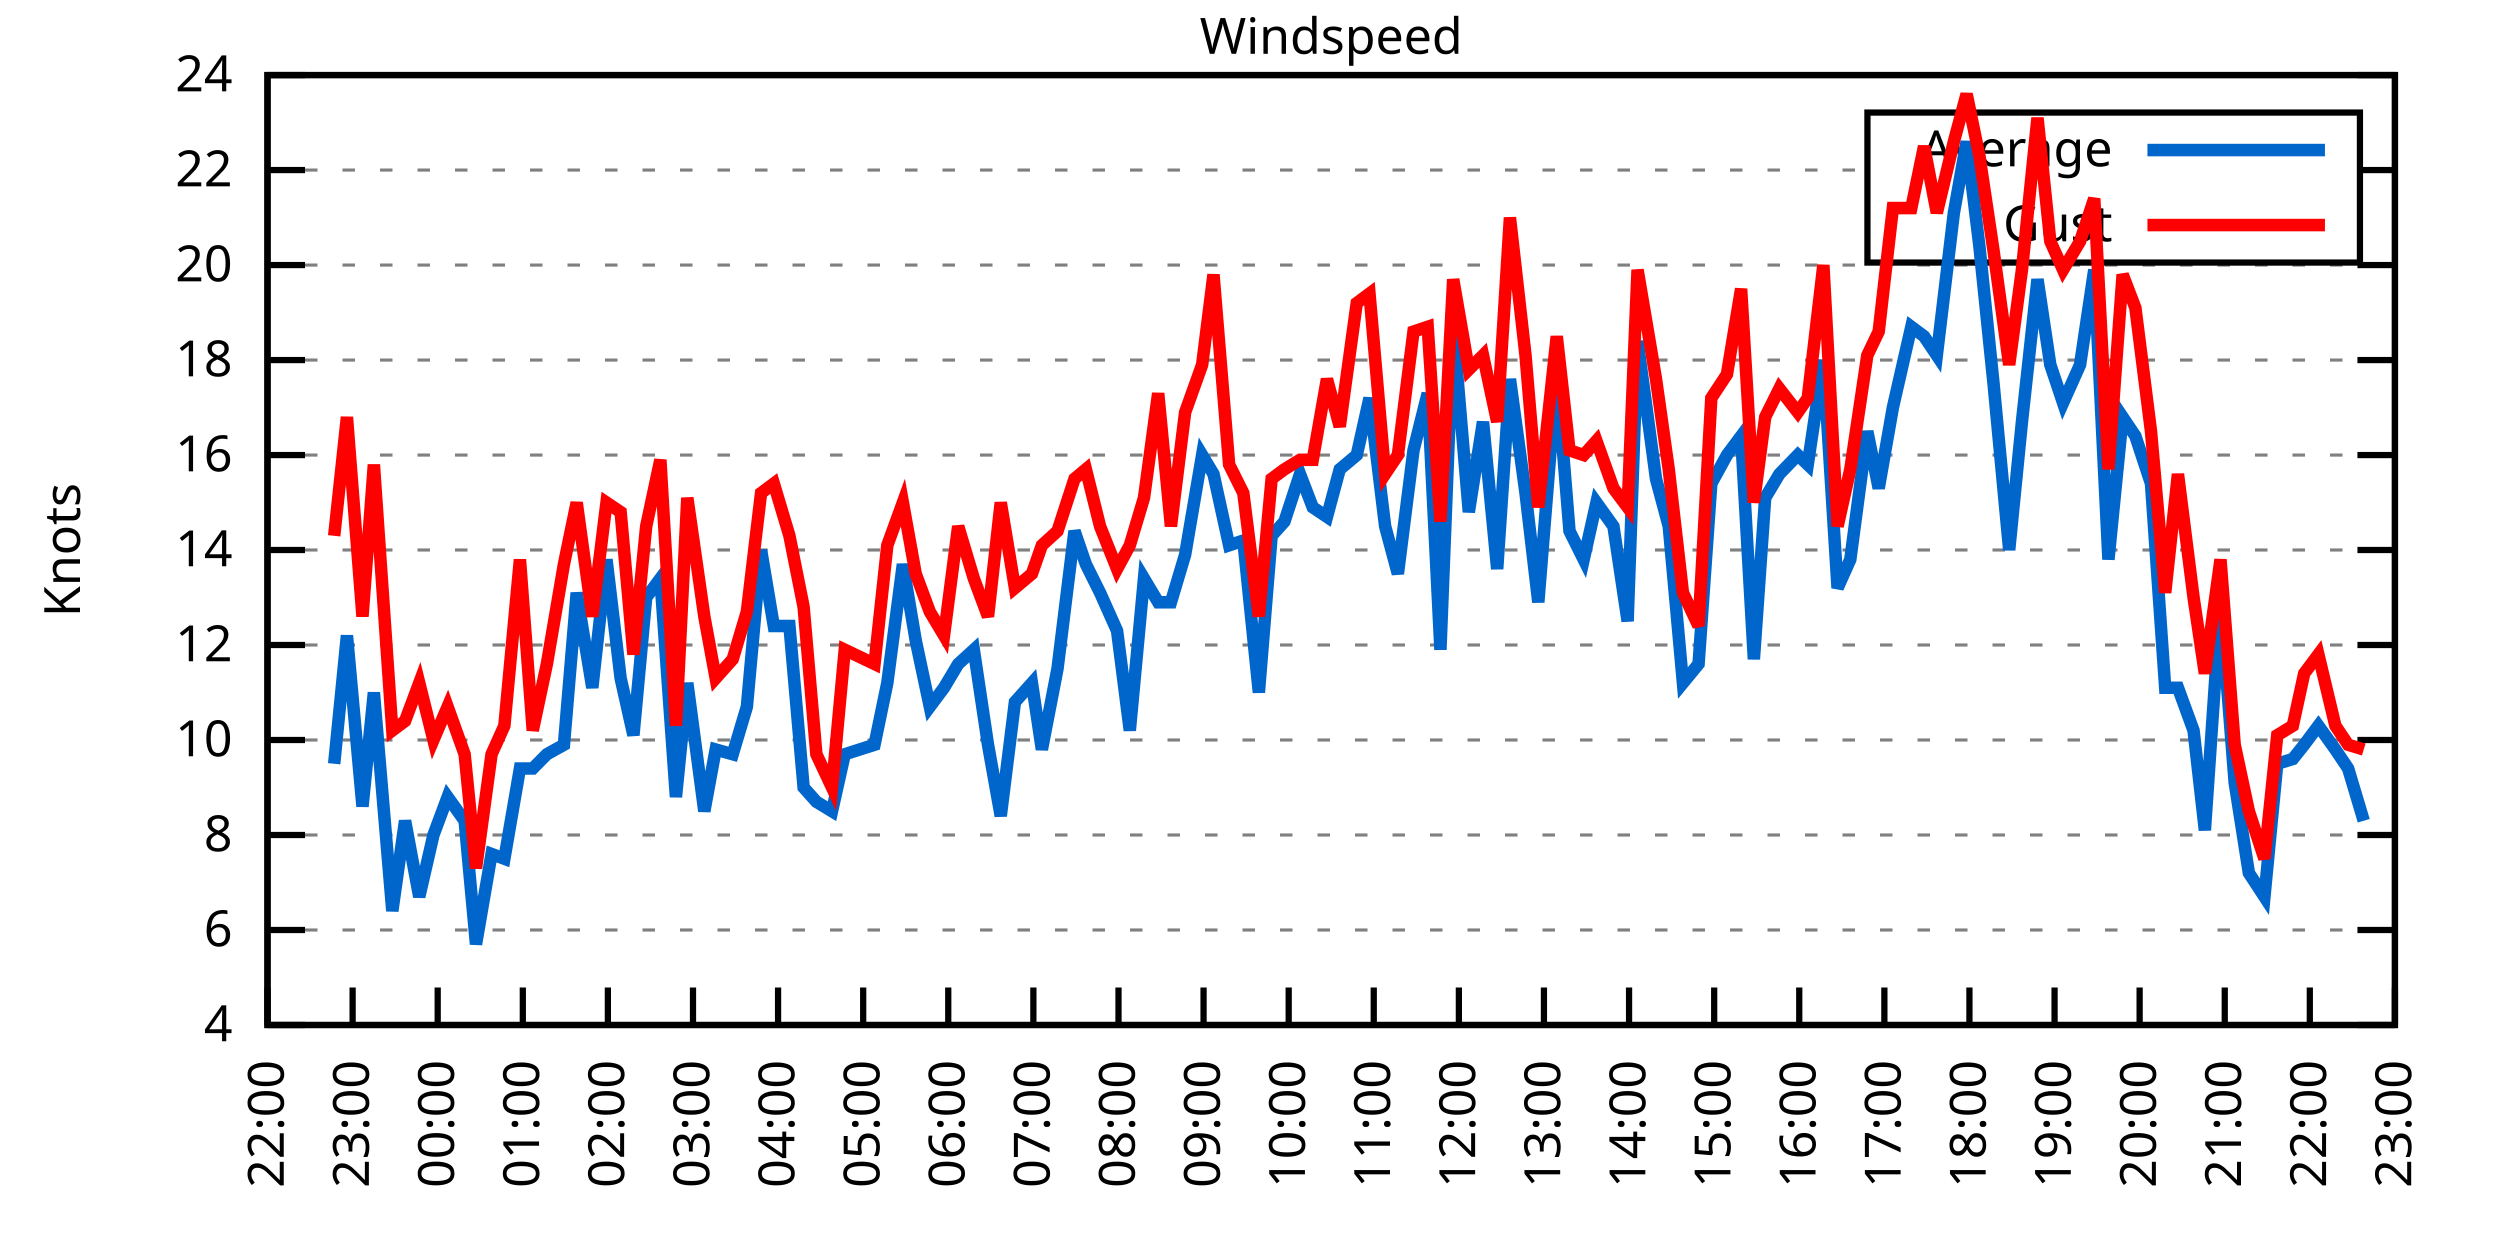
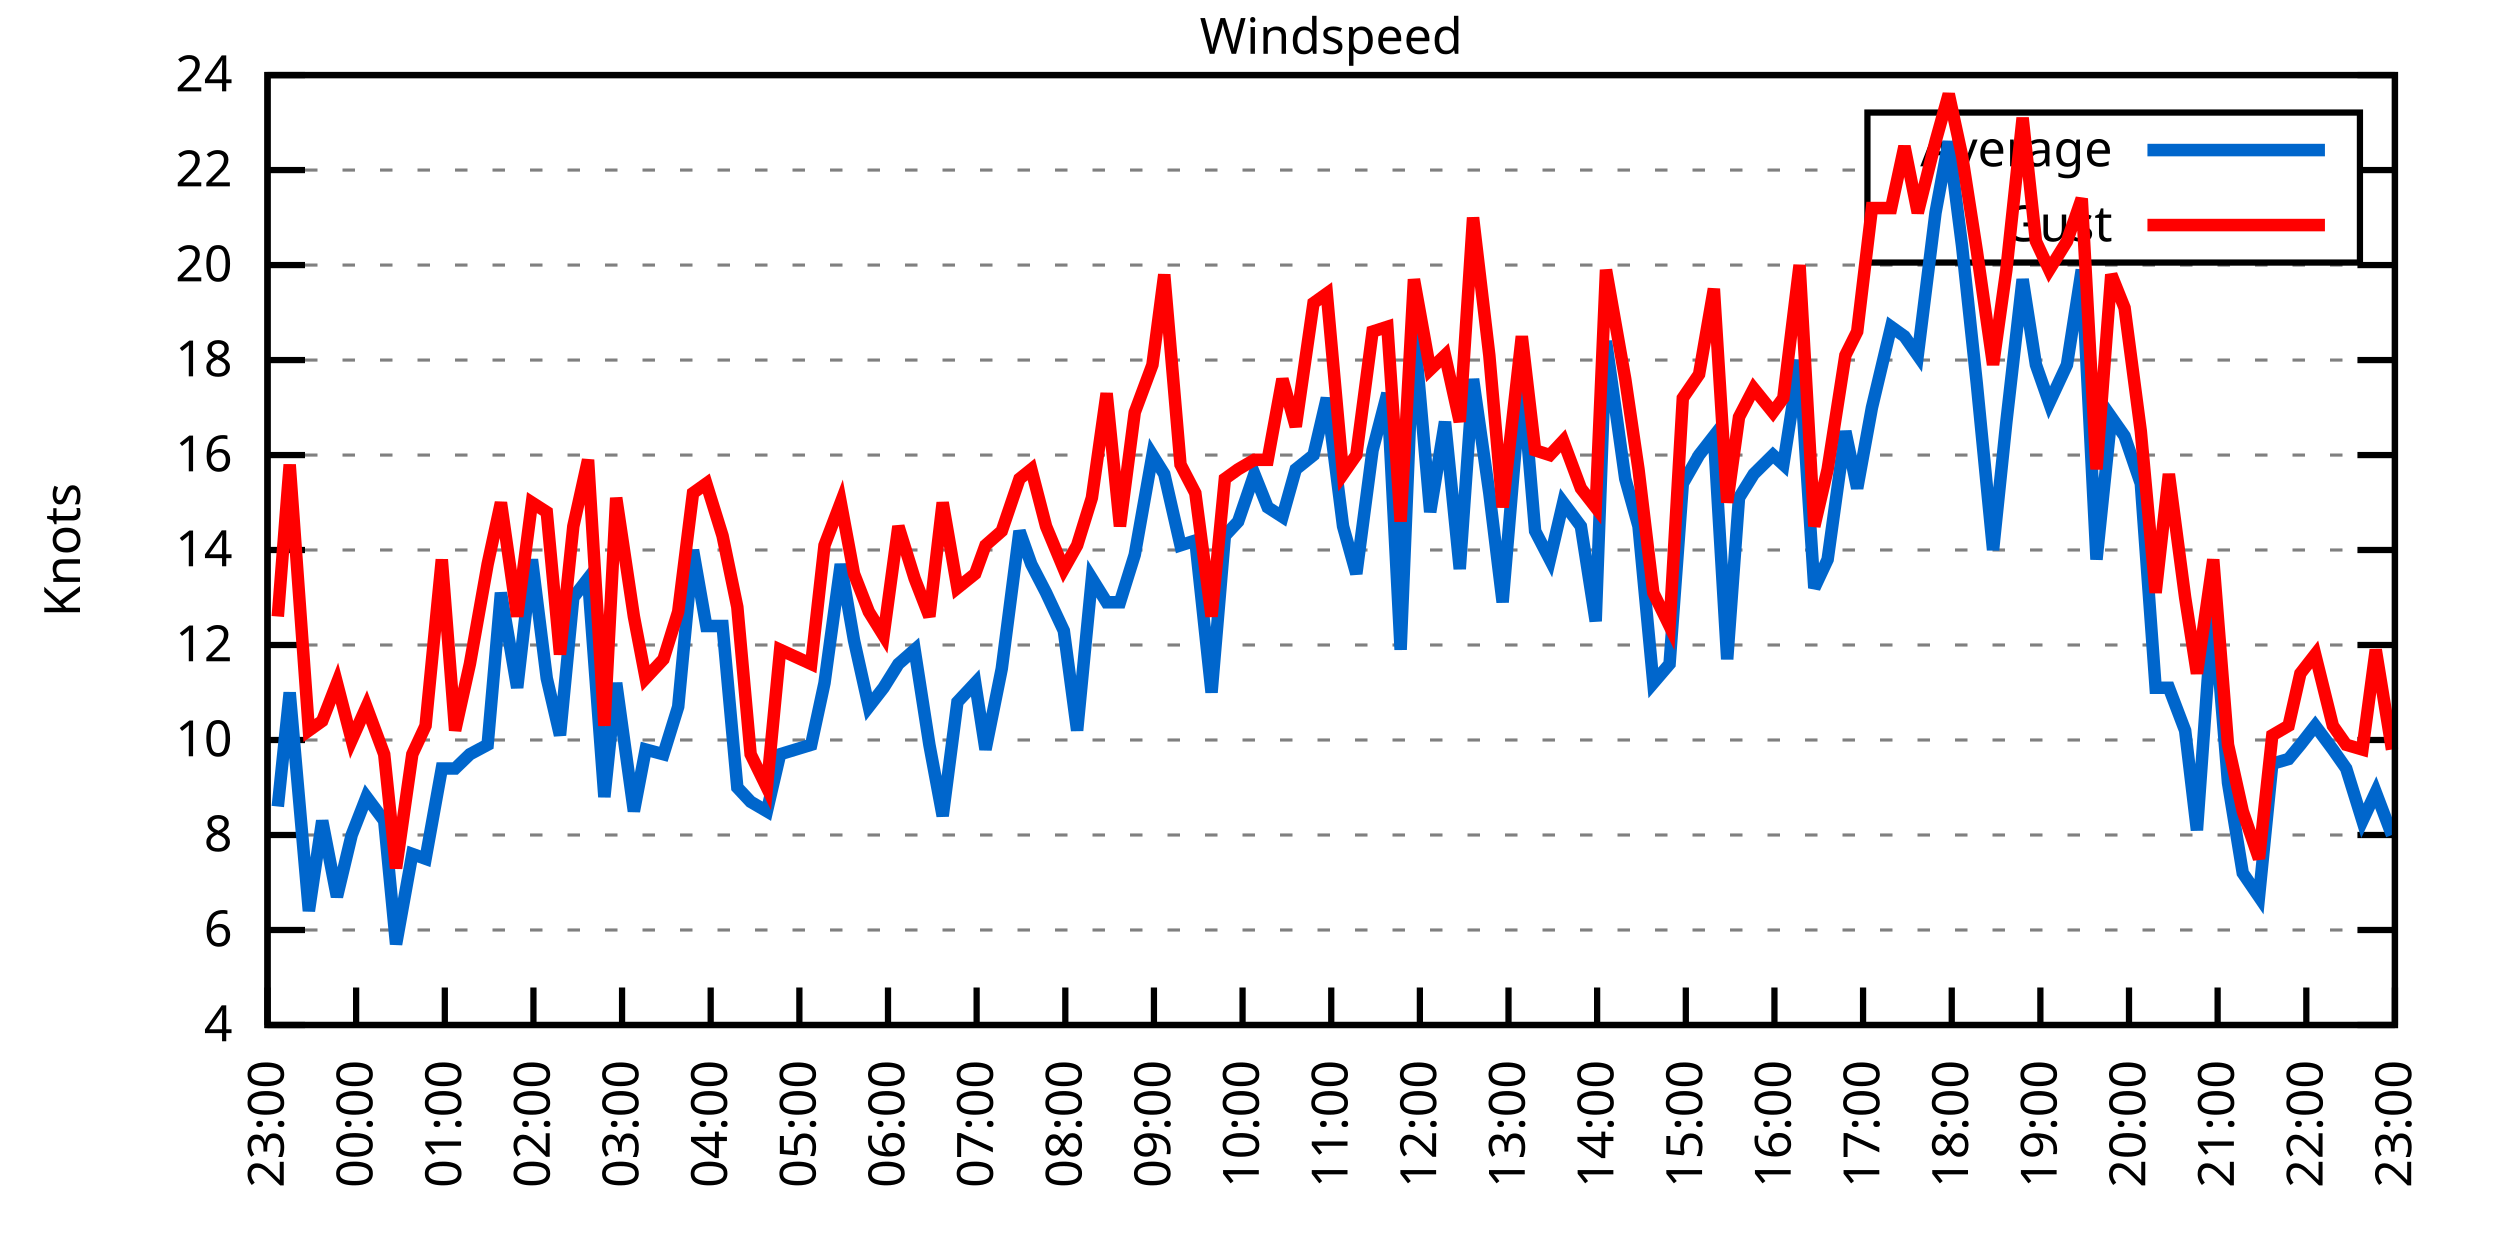
<svg xmlns="http://www.w3.org/2000/svg" xmlns:xlink="http://www.w3.org/1999/xlink" width="400" height="200" viewBox="0 0 400 200">
  <g id="gnuplot_canvas">
    <rect x="0" y="0" width="400" height="200" fill="none" />
    <defs>
      <circle id="gpDot" r="0.5" stroke-width="0.5" stroke="currentColor" />
      <path id="gpPt0" stroke-width="0.333" stroke="currentColor" d="M-1,0 h2 M0,-1 v2" />
      <path id="gpPt1" stroke-width="0.333" stroke="currentColor" d="M-1,-1 L1,1 M1,-1 L-1,1" />
      <path id="gpPt2" stroke-width="0.333" stroke="currentColor" d="M-1,0 L1,0 M0,-1 L0,1 M-1,-1 L1,1 M-1,1 L1,-1" />
      <rect id="gpPt3" stroke-width="0.333" stroke="currentColor" x="-1" y="-1" width="2" height="2" />
      <rect id="gpPt4" stroke-width="0.333" stroke="currentColor" fill="currentColor" x="-1" y="-1" width="2" height="2" />
      <circle id="gpPt5" stroke-width="0.333" stroke="currentColor" cx="0" cy="0" r="1" />
      <use xlink:href="#gpPt5" id="gpPt6" fill="currentColor" stroke="none" />
      <path id="gpPt7" stroke-width="0.333" stroke="currentColor" d="M0,-1.33 L-1.33,0.67 L1.33,0.67 z" />
      <use xlink:href="#gpPt7" id="gpPt8" fill="currentColor" stroke="none" />
      <use xlink:href="#gpPt7" id="gpPt9" stroke="currentColor" transform="rotate(180)" />
      <use xlink:href="#gpPt9" id="gpPt10" fill="currentColor" stroke="none" />
      <use xlink:href="#gpPt3" id="gpPt11" stroke="currentColor" transform="rotate(45)" />
      <use xlink:href="#gpPt11" id="gpPt12" fill="currentColor" stroke="none" />
      <path id="gpPt13" stroke-width="0.333" stroke="currentColor" d="M0,1.330 L1.265,0.411 L0.782,-1.067 L-0.782,-1.076 L-1.265,0.411 z" />
      <use xlink:href="#gpPt13" id="gpPt14" fill="currentColor" stroke="none" />
      <filter id="textbox" filterUnits="objectBoundingBox" x="0" y="0" height="1" width="1">
        <feFlood flood-color="white" flood-opacity="1" result="bgnd" />
        <feComposite in="SourceGraphic" in2="bgnd" operator="atop" />
      </filter>
      <filter id="greybox" filterUnits="objectBoundingBox" x="0" y="0" height="1" width="1">
        <feFlood flood-color="lightgrey" flood-opacity="1" result="grey" />
        <feComposite in="SourceGraphic" in2="grey" operator="atop" />
      </filter>
    </defs>
    <g fill="none" color="white" stroke="currentColor" stroke-width="1.00" stroke-linecap="butt" stroke-linejoin="miter">
</g>
    <g fill="none" color="black" stroke="currentColor" stroke-width="1.00" stroke-linecap="butt" stroke-linejoin="miter">
      <g stroke="none" shape-rendering="crispEdges">
        <polygon fill="rgb(255, 255, 255)" points="42.80,164.00 383.18,164.00 383.18,12.02 42.80,12.02 " />
      </g>
    </g>
    <g fill="none" color="black" stroke="currentColor" stroke-width="1.00" stroke-linecap="butt" stroke-linejoin="miter">
</g>
    <g fill="none" color="black" stroke="black" stroke-width="0.50" stroke-linecap="butt" stroke-linejoin="miter">
</g>
    <g fill="none" color="gray" stroke="currentColor" stroke-width="0.50" stroke-linecap="butt" stroke-linejoin="miter">
      <path stroke="gray" stroke-dasharray="2,4" class="gridline" d="M42.80,164.00 L383.19,164.00  " />
    </g>
    <g fill="none" color="gray" stroke="gray" stroke-width="1.00" stroke-linecap="butt" stroke-linejoin="miter">
</g>
    <g fill="none" color="black" stroke="currentColor" stroke-width="1.00" stroke-linecap="butt" stroke-linejoin="miter">
      <path stroke="black" d="M42.80,164.00 L48.80,164.00 M383.19,164.00 L377.19,164.00  " />
      <g transform="translate(37.20,166.60)" stroke="none" fill="black" font-family="Sans" font-size="8.00" text-anchor="end">
        <text>
          <tspan font-family="Sans"> 4</tspan>
        </text>
      </g>
    </g>
    <g fill="none" color="black" stroke="currentColor" stroke-width="1.00" stroke-linecap="butt" stroke-linejoin="miter">
</g>
    <g fill="none" color="black" stroke="black" stroke-width="0.50" stroke-linecap="butt" stroke-linejoin="miter">
</g>
    <g fill="none" color="gray" stroke="currentColor" stroke-width="0.50" stroke-linecap="butt" stroke-linejoin="miter">
      <path stroke="gray" stroke-dasharray="2,4" class="gridline" d="M42.80,148.80 L383.19,148.80  " />
    </g>
    <g fill="none" color="gray" stroke="gray" stroke-width="1.00" stroke-linecap="butt" stroke-linejoin="miter">
</g>
    <g fill="none" color="black" stroke="currentColor" stroke-width="1.00" stroke-linecap="butt" stroke-linejoin="miter">
      <path stroke="black" d="M42.80,148.80 L48.80,148.80 M383.19,148.80 L377.19,148.80  " />
      <g transform="translate(37.20,151.40)" stroke="none" fill="black" font-family="Sans" font-size="8.00" text-anchor="end">
        <text>
          <tspan font-family="Sans"> 6</tspan>
        </text>
      </g>
    </g>
    <g fill="none" color="black" stroke="currentColor" stroke-width="1.00" stroke-linecap="butt" stroke-linejoin="miter">
</g>
    <g fill="none" color="black" stroke="black" stroke-width="0.50" stroke-linecap="butt" stroke-linejoin="miter">
</g>
    <g fill="none" color="gray" stroke="currentColor" stroke-width="0.50" stroke-linecap="butt" stroke-linejoin="miter">
      <path stroke="gray" stroke-dasharray="2,4" class="gridline" d="M42.80,133.60 L383.19,133.60  " />
    </g>
    <g fill="none" color="gray" stroke="gray" stroke-width="1.00" stroke-linecap="butt" stroke-linejoin="miter">
</g>
    <g fill="none" color="black" stroke="currentColor" stroke-width="1.00" stroke-linecap="butt" stroke-linejoin="miter">
      <path stroke="black" d="M42.80,133.60 L48.80,133.60 M383.19,133.60 L377.19,133.60  " />
      <g transform="translate(37.20,136.20)" stroke="none" fill="black" font-family="Sans" font-size="8.00" text-anchor="end">
        <text>
          <tspan font-family="Sans"> 8</tspan>
        </text>
      </g>
    </g>
    <g fill="none" color="black" stroke="currentColor" stroke-width="1.00" stroke-linecap="butt" stroke-linejoin="miter">
</g>
    <g fill="none" color="black" stroke="black" stroke-width="0.50" stroke-linecap="butt" stroke-linejoin="miter">
</g>
    <g fill="none" color="gray" stroke="currentColor" stroke-width="0.50" stroke-linecap="butt" stroke-linejoin="miter">
      <path stroke="gray" stroke-dasharray="2,4" class="gridline" d="M42.80,118.40 L383.19,118.40  " />
    </g>
    <g fill="none" color="gray" stroke="gray" stroke-width="1.00" stroke-linecap="butt" stroke-linejoin="miter">
</g>
    <g fill="none" color="black" stroke="currentColor" stroke-width="1.00" stroke-linecap="butt" stroke-linejoin="miter">
      <path stroke="black" d="M42.80,118.40 L48.80,118.40 M383.19,118.40 L377.19,118.40  " />
      <g transform="translate(37.20,121.00)" stroke="none" fill="black" font-family="Sans" font-size="8.00" text-anchor="end">
        <text>
          <tspan font-family="Sans"> 10</tspan>
        </text>
      </g>
    </g>
    <g fill="none" color="black" stroke="currentColor" stroke-width="1.00" stroke-linecap="butt" stroke-linejoin="miter">
</g>
    <g fill="none" color="black" stroke="black" stroke-width="0.50" stroke-linecap="butt" stroke-linejoin="miter">
</g>
    <g fill="none" color="gray" stroke="currentColor" stroke-width="0.50" stroke-linecap="butt" stroke-linejoin="miter">
      <path stroke="gray" stroke-dasharray="2,4" class="gridline" d="M42.80,103.20 L383.19,103.20  " />
    </g>
    <g fill="none" color="gray" stroke="gray" stroke-width="1.00" stroke-linecap="butt" stroke-linejoin="miter">
</g>
    <g fill="none" color="black" stroke="currentColor" stroke-width="1.00" stroke-linecap="butt" stroke-linejoin="miter">
      <path stroke="black" d="M42.80,103.20 L48.80,103.20 M383.19,103.20 L377.19,103.20  " />
      <g transform="translate(37.20,105.80)" stroke="none" fill="black" font-family="Sans" font-size="8.00" text-anchor="end">
        <text>
          <tspan font-family="Sans"> 12</tspan>
        </text>
      </g>
    </g>
    <g fill="none" color="black" stroke="currentColor" stroke-width="1.00" stroke-linecap="butt" stroke-linejoin="miter">
</g>
    <g fill="none" color="black" stroke="black" stroke-width="0.50" stroke-linecap="butt" stroke-linejoin="miter">
</g>
    <g fill="none" color="gray" stroke="currentColor" stroke-width="0.50" stroke-linecap="butt" stroke-linejoin="miter">
      <path stroke="gray" stroke-dasharray="2,4" class="gridline" d="M42.80,88.00 L383.19,88.00  " />
    </g>
    <g fill="none" color="gray" stroke="gray" stroke-width="1.00" stroke-linecap="butt" stroke-linejoin="miter">
</g>
    <g fill="none" color="black" stroke="currentColor" stroke-width="1.00" stroke-linecap="butt" stroke-linejoin="miter">
      <path stroke="black" d="M42.80,88.00 L48.80,88.00 M383.19,88.00 L377.19,88.00  " />
      <g transform="translate(37.20,90.60)" stroke="none" fill="black" font-family="Sans" font-size="8.00" text-anchor="end">
        <text>
          <tspan font-family="Sans"> 14</tspan>
        </text>
      </g>
    </g>
    <g fill="none" color="black" stroke="currentColor" stroke-width="1.00" stroke-linecap="butt" stroke-linejoin="miter">
</g>
    <g fill="none" color="black" stroke="black" stroke-width="0.50" stroke-linecap="butt" stroke-linejoin="miter">
</g>
    <g fill="none" color="gray" stroke="currentColor" stroke-width="0.50" stroke-linecap="butt" stroke-linejoin="miter">
      <path stroke="gray" stroke-dasharray="2,4" class="gridline" d="M42.80,72.81 L383.19,72.81  " />
    </g>
    <g fill="none" color="gray" stroke="gray" stroke-width="1.00" stroke-linecap="butt" stroke-linejoin="miter">
</g>
    <g fill="none" color="black" stroke="currentColor" stroke-width="1.00" stroke-linecap="butt" stroke-linejoin="miter">
      <path stroke="black" d="M42.80,72.81 L48.80,72.81 M383.19,72.81 L377.19,72.81  " />
      <g transform="translate(37.20,75.41)" stroke="none" fill="black" font-family="Sans" font-size="8.00" text-anchor="end">
        <text>
          <tspan font-family="Sans"> 16</tspan>
        </text>
      </g>
    </g>
    <g fill="none" color="black" stroke="currentColor" stroke-width="1.00" stroke-linecap="butt" stroke-linejoin="miter">
</g>
    <g fill="none" color="black" stroke="black" stroke-width="0.50" stroke-linecap="butt" stroke-linejoin="miter">
</g>
    <g fill="none" color="gray" stroke="currentColor" stroke-width="0.50" stroke-linecap="butt" stroke-linejoin="miter">
      <path stroke="gray" stroke-dasharray="2,4" class="gridline" d="M42.80,57.61 L383.19,57.61  " />
    </g>
    <g fill="none" color="gray" stroke="gray" stroke-width="1.00" stroke-linecap="butt" stroke-linejoin="miter">
</g>
    <g fill="none" color="black" stroke="currentColor" stroke-width="1.00" stroke-linecap="butt" stroke-linejoin="miter">
      <path stroke="black" d="M42.80,57.61 L48.80,57.61 M383.19,57.61 L377.19,57.61  " />
      <g transform="translate(37.20,60.21)" stroke="none" fill="black" font-family="Sans" font-size="8.00" text-anchor="end">
        <text>
          <tspan font-family="Sans"> 18</tspan>
        </text>
      </g>
    </g>
    <g fill="none" color="black" stroke="currentColor" stroke-width="1.00" stroke-linecap="butt" stroke-linejoin="miter">
</g>
    <g fill="none" color="black" stroke="black" stroke-width="0.50" stroke-linecap="butt" stroke-linejoin="miter">
</g>
    <g fill="none" color="gray" stroke="currentColor" stroke-width="0.50" stroke-linecap="butt" stroke-linejoin="miter">
      <path stroke="gray" stroke-dasharray="2,4" class="gridline" d="M42.80,42.41 L383.19,42.41  " />
    </g>
    <g fill="none" color="gray" stroke="gray" stroke-width="1.00" stroke-linecap="butt" stroke-linejoin="miter">
</g>
    <g fill="none" color="black" stroke="currentColor" stroke-width="1.00" stroke-linecap="butt" stroke-linejoin="miter">
      <path stroke="black" d="M42.80,42.41 L48.80,42.41 M383.19,42.41 L377.19,42.41  " />
      <g transform="translate(37.20,45.01)" stroke="none" fill="black" font-family="Sans" font-size="8.00" text-anchor="end">
        <text>
          <tspan font-family="Sans"> 20</tspan>
        </text>
      </g>
    </g>
    <g fill="none" color="black" stroke="currentColor" stroke-width="1.00" stroke-linecap="butt" stroke-linejoin="miter">
</g>
    <g fill="none" color="black" stroke="black" stroke-width="0.50" stroke-linecap="butt" stroke-linejoin="miter">
</g>
    <g fill="none" color="gray" stroke="currentColor" stroke-width="0.50" stroke-linecap="butt" stroke-linejoin="miter">
      <path stroke="gray" stroke-dasharray="2,4" class="gridline" d="M42.80,27.21 L298.79,27.21 M377.59,27.21 L383.19,27.21  " />
    </g>
    <g fill="none" color="gray" stroke="gray" stroke-width="1.00" stroke-linecap="butt" stroke-linejoin="miter">
</g>
    <g fill="none" color="black" stroke="currentColor" stroke-width="1.00" stroke-linecap="butt" stroke-linejoin="miter">
      <path stroke="black" d="M42.80,27.21 L48.80,27.21 M383.19,27.21 L377.19,27.21  " />
      <g transform="translate(37.20,29.81)" stroke="none" fill="black" font-family="Sans" font-size="8.00" text-anchor="end">
        <text>
          <tspan font-family="Sans"> 22</tspan>
        </text>
      </g>
    </g>
    <g fill="none" color="black" stroke="currentColor" stroke-width="1.00" stroke-linecap="butt" stroke-linejoin="miter">
</g>
    <g fill="none" color="black" stroke="black" stroke-width="0.50" stroke-linecap="butt" stroke-linejoin="miter">
</g>
    <g fill="none" color="gray" stroke="currentColor" stroke-width="0.50" stroke-linecap="butt" stroke-linejoin="miter">
      <path stroke="gray" stroke-dasharray="2,4" class="gridline" d="M42.80,12.01 L383.19,12.01  " />
    </g>
    <g fill="none" color="gray" stroke="gray" stroke-width="1.00" stroke-linecap="butt" stroke-linejoin="miter">
</g>
    <g fill="none" color="black" stroke="currentColor" stroke-width="1.00" stroke-linecap="butt" stroke-linejoin="miter">
      <path stroke="black" d="M42.80,12.01 L48.80,12.01 M383.19,12.01 L377.19,12.01  " />
      <g transform="translate(37.20,14.61)" stroke="none" fill="black" font-family="Sans" font-size="8.00" text-anchor="end">
        <text>
          <tspan font-family="Sans"> 24</tspan>
        </text>
      </g>
    </g>
    <g fill="none" color="black" stroke="currentColor" stroke-width="1.00" stroke-linecap="butt" stroke-linejoin="miter">
      <path stroke="black" d="M42.80,164.00 L42.80,158.00  " />
      <g transform="translate(45.40,169.60) rotate(270.00)" stroke="none" fill="black" font-family="Sans" font-size="8.00" text-anchor="end">
        <text>
-           <tspan font-family="Sans">22:00</tspan>
-         </text>
-       </g>
-     </g>
-     <g fill="none" color="black" stroke="currentColor" stroke-width="1.00" stroke-linecap="butt" stroke-linejoin="miter">
-       <path stroke="black" d="M56.42,164.00 L56.42,158.00  " />
-       <g transform="translate(59.02,169.60) rotate(270.00)" stroke="none" fill="black" font-family="Sans" font-size="8.00" text-anchor="end">
-         <text>
          <tspan font-family="Sans">23:00</tspan>
        </text>
      </g>
    </g>
    <g fill="none" color="black" stroke="currentColor" stroke-width="1.00" stroke-linecap="butt" stroke-linejoin="miter">
-       <path stroke="black" d="M70.03,164.00 L70.03,158.00  " />
-       <g transform="translate(72.63,169.60) rotate(270.00)" stroke="none" fill="black" font-family="Sans" font-size="8.00" text-anchor="end">
+       <path stroke="black" d="M56.98,164.00 L56.98,158.00  " />
+       <g transform="translate(59.58,169.60) rotate(270.00)" stroke="none" fill="black" font-family="Sans" font-size="8.00" text-anchor="end">
        <text>
          <tspan font-family="Sans">00:00</tspan>
        </text>
      </g>
    </g>
    <g fill="none" color="black" stroke="currentColor" stroke-width="1.00" stroke-linecap="butt" stroke-linejoin="miter">
-       <path stroke="black" d="M83.65,164.00 L83.65,158.00  " />
-       <g transform="translate(86.25,169.60) rotate(270.00)" stroke="none" fill="black" font-family="Sans" font-size="8.00" text-anchor="end">
+       <path stroke="black" d="M71.17,164.00 L71.17,158.00  " />
+       <g transform="translate(73.77,169.60) rotate(270.00)" stroke="none" fill="black" font-family="Sans" font-size="8.00" text-anchor="end">
        <text>
          <tspan font-family="Sans">01:00</tspan>
        </text>
      </g>
    </g>
    <g fill="none" color="black" stroke="currentColor" stroke-width="1.00" stroke-linecap="butt" stroke-linejoin="miter">
-       <path stroke="black" d="M97.26,164.00 L97.26,158.00  " />
-       <g transform="translate(99.86,169.60) rotate(270.00)" stroke="none" fill="black" font-family="Sans" font-size="8.00" text-anchor="end">
+       <path stroke="black" d="M85.35,164.00 L85.35,158.00  " />
+       <g transform="translate(87.95,169.60) rotate(270.00)" stroke="none" fill="black" font-family="Sans" font-size="8.00" text-anchor="end">
        <text>
          <tspan font-family="Sans">02:00</tspan>
        </text>
      </g>
    </g>
    <g fill="none" color="black" stroke="currentColor" stroke-width="1.00" stroke-linecap="butt" stroke-linejoin="miter">
-       <path stroke="black" d="M110.88,164.00 L110.88,158.00  " />
-       <g transform="translate(113.48,169.60) rotate(270.00)" stroke="none" fill="black" font-family="Sans" font-size="8.00" text-anchor="end">
+       <path stroke="black" d="M99.53,164.00 L99.53,158.00  " />
+       <g transform="translate(102.13,169.60) rotate(270.00)" stroke="none" fill="black" font-family="Sans" font-size="8.00" text-anchor="end">
        <text>
          <tspan font-family="Sans">03:00</tspan>
        </text>
      </g>
    </g>
    <g fill="none" color="black" stroke="currentColor" stroke-width="1.00" stroke-linecap="butt" stroke-linejoin="miter">
-       <path stroke="black" d="M124.49,164.00 L124.49,158.00  " />
-       <g transform="translate(127.09,169.60) rotate(270.00)" stroke="none" fill="black" font-family="Sans" font-size="8.00" text-anchor="end">
+       <path stroke="black" d="M113.71,164.00 L113.71,158.00  " />
+       <g transform="translate(116.31,169.60) rotate(270.00)" stroke="none" fill="black" font-family="Sans" font-size="8.00" text-anchor="end">
        <text>
          <tspan font-family="Sans">04:00</tspan>
        </text>
      </g>
    </g>
    <g fill="none" color="black" stroke="currentColor" stroke-width="1.00" stroke-linecap="butt" stroke-linejoin="miter">
-       <path stroke="black" d="M138.11,164.00 L138.11,158.00  " />
-       <g transform="translate(140.71,169.60) rotate(270.00)" stroke="none" fill="black" font-family="Sans" font-size="8.00" text-anchor="end">
+       <path stroke="black" d="M127.90,164.00 L127.90,158.00  " />
+       <g transform="translate(130.50,169.60) rotate(270.00)" stroke="none" fill="black" font-family="Sans" font-size="8.00" text-anchor="end">
        <text>
          <tspan font-family="Sans">05:00</tspan>
        </text>
      </g>
    </g>
    <g fill="none" color="black" stroke="currentColor" stroke-width="1.00" stroke-linecap="butt" stroke-linejoin="miter">
-       <path stroke="black" d="M151.72,164.00 L151.72,158.00  " />
-       <g transform="translate(154.32,169.60) rotate(270.00)" stroke="none" fill="black" font-family="Sans" font-size="8.00" text-anchor="end">
+       <path stroke="black" d="M142.08,164.00 L142.08,158.00  " />
+       <g transform="translate(144.68,169.60) rotate(270.00)" stroke="none" fill="black" font-family="Sans" font-size="8.00" text-anchor="end">
        <text>
          <tspan font-family="Sans">06:00</tspan>
        </text>
      </g>
    </g>
    <g fill="none" color="black" stroke="currentColor" stroke-width="1.00" stroke-linecap="butt" stroke-linejoin="miter">
-       <path stroke="black" d="M165.34,164.00 L165.34,158.00  " />
-       <g transform="translate(167.94,169.60) rotate(270.00)" stroke="none" fill="black" font-family="Sans" font-size="8.00" text-anchor="end">
+       <path stroke="black" d="M156.26,164.00 L156.26,158.00  " />
+       <g transform="translate(158.86,169.60) rotate(270.00)" stroke="none" fill="black" font-family="Sans" font-size="8.00" text-anchor="end">
        <text>
          <tspan font-family="Sans">07:00</tspan>
        </text>
      </g>
    </g>
    <g fill="none" color="black" stroke="currentColor" stroke-width="1.00" stroke-linecap="butt" stroke-linejoin="miter">
-       <path stroke="black" d="M178.96,164.00 L178.96,158.00  " />
-       <g transform="translate(181.56,169.60) rotate(270.00)" stroke="none" fill="black" font-family="Sans" font-size="8.00" text-anchor="end">
+       <path stroke="black" d="M170.45,164.00 L170.45,158.00  " />
+       <g transform="translate(173.05,169.60) rotate(270.00)" stroke="none" fill="black" font-family="Sans" font-size="8.00" text-anchor="end">
        <text>
          <tspan font-family="Sans">08:00</tspan>
        </text>
      </g>
    </g>
    <g fill="none" color="black" stroke="currentColor" stroke-width="1.00" stroke-linecap="butt" stroke-linejoin="miter">
-       <path stroke="black" d="M192.57,164.00 L192.57,158.00  " />
-       <g transform="translate(195.17,169.60) rotate(270.00)" stroke="none" fill="black" font-family="Sans" font-size="8.00" text-anchor="end">
+       <path stroke="black" d="M184.63,164.00 L184.63,158.00  " />
+       <g transform="translate(187.23,169.60) rotate(270.00)" stroke="none" fill="black" font-family="Sans" font-size="8.00" text-anchor="end">
        <text>
          <tspan font-family="Sans">09:00</tspan>
        </text>
      </g>
    </g>
    <g fill="none" color="black" stroke="currentColor" stroke-width="1.00" stroke-linecap="butt" stroke-linejoin="miter">
-       <path stroke="black" d="M206.19,164.00 L206.19,158.00  " />
-       <g transform="translate(208.79,169.60) rotate(270.00)" stroke="none" fill="black" font-family="Sans" font-size="8.00" text-anchor="end">
+       <path stroke="black" d="M198.81,164.00 L198.81,158.00  " />
+       <g transform="translate(201.41,169.60) rotate(270.00)" stroke="none" fill="black" font-family="Sans" font-size="8.00" text-anchor="end">
        <text>
          <tspan font-family="Sans">10:00</tspan>
        </text>
      </g>
    </g>
    <g fill="none" color="black" stroke="currentColor" stroke-width="1.00" stroke-linecap="butt" stroke-linejoin="miter">
-       <path stroke="black" d="M219.80,164.00 L219.80,158.00  " />
-       <g transform="translate(222.40,169.60) rotate(270.00)" stroke="none" fill="black" font-family="Sans" font-size="8.00" text-anchor="end">
+       <path stroke="black" d="M213.00,164.00 L213.00,158.00  " />
+       <g transform="translate(215.60,169.60) rotate(270.00)" stroke="none" fill="black" font-family="Sans" font-size="8.00" text-anchor="end">
        <text>
          <tspan font-family="Sans">11:00</tspan>
        </text>
      </g>
    </g>
    <g fill="none" color="black" stroke="currentColor" stroke-width="1.00" stroke-linecap="butt" stroke-linejoin="miter">
-       <path stroke="black" d="M233.42,164.00 L233.42,158.00  " />
-       <g transform="translate(236.02,169.60) rotate(270.00)" stroke="none" fill="black" font-family="Sans" font-size="8.00" text-anchor="end">
+       <path stroke="black" d="M227.18,164.00 L227.18,158.00  " />
+       <g transform="translate(229.78,169.60) rotate(270.00)" stroke="none" fill="black" font-family="Sans" font-size="8.00" text-anchor="end">
        <text>
          <tspan font-family="Sans">12:00</tspan>
        </text>
      </g>
    </g>
    <g fill="none" color="black" stroke="currentColor" stroke-width="1.00" stroke-linecap="butt" stroke-linejoin="miter">
-       <path stroke="black" d="M247.03,164.00 L247.03,158.00  " />
-       <g transform="translate(249.63,169.60) rotate(270.00)" stroke="none" fill="black" font-family="Sans" font-size="8.00" text-anchor="end">
+       <path stroke="black" d="M241.36,164.00 L241.36,158.00  " />
+       <g transform="translate(243.96,169.60) rotate(270.00)" stroke="none" fill="black" font-family="Sans" font-size="8.00" text-anchor="end">
        <text>
          <tspan font-family="Sans">13:00</tspan>
        </text>
      </g>
    </g>
    <g fill="none" color="black" stroke="currentColor" stroke-width="1.00" stroke-linecap="butt" stroke-linejoin="miter">
-       <path stroke="black" d="M260.65,164.00 L260.65,158.00  " />
-       <g transform="translate(263.25,169.60) rotate(270.00)" stroke="none" fill="black" font-family="Sans" font-size="8.00" text-anchor="end">
+       <path stroke="black" d="M255.54,164.00 L255.54,158.00  " />
+       <g transform="translate(258.14,169.60) rotate(270.00)" stroke="none" fill="black" font-family="Sans" font-size="8.00" text-anchor="end">
        <text>
          <tspan font-family="Sans">14:00</tspan>
        </text>
      </g>
    </g>
    <g fill="none" color="black" stroke="currentColor" stroke-width="1.00" stroke-linecap="butt" stroke-linejoin="miter">
-       <path stroke="black" d="M274.27,164.00 L274.27,158.00  " />
-       <g transform="translate(276.87,169.60) rotate(270.00)" stroke="none" fill="black" font-family="Sans" font-size="8.00" text-anchor="end">
+       <path stroke="black" d="M269.73,164.00 L269.73,158.00  " />
+       <g transform="translate(272.33,169.60) rotate(270.00)" stroke="none" fill="black" font-family="Sans" font-size="8.00" text-anchor="end">
        <text>
          <tspan font-family="Sans">15:00</tspan>
        </text>
      </g>
    </g>
    <g fill="none" color="black" stroke="currentColor" stroke-width="1.00" stroke-linecap="butt" stroke-linejoin="miter">
-       <path stroke="black" d="M287.88,164.00 L287.88,158.00  " />
-       <g transform="translate(290.48,169.60) rotate(270.00)" stroke="none" fill="black" font-family="Sans" font-size="8.00" text-anchor="end">
+       <path stroke="black" d="M283.91,164.00 L283.91,158.00  " />
+       <g transform="translate(286.51,169.60) rotate(270.00)" stroke="none" fill="black" font-family="Sans" font-size="8.00" text-anchor="end">
        <text>
          <tspan font-family="Sans">16:00</tspan>
        </text>
      </g>
    </g>
    <g fill="none" color="black" stroke="currentColor" stroke-width="1.00" stroke-linecap="butt" stroke-linejoin="miter">
-       <path stroke="black" d="M301.50,164.00 L301.50,158.00  " />
-       <g transform="translate(304.10,169.60) rotate(270.00)" stroke="none" fill="black" font-family="Sans" font-size="8.00" text-anchor="end">
+       <path stroke="black" d="M298.09,164.00 L298.09,158.00  " />
+       <g transform="translate(300.69,169.60) rotate(270.00)" stroke="none" fill="black" font-family="Sans" font-size="8.00" text-anchor="end">
        <text>
          <tspan font-family="Sans">17:00</tspan>
        </text>
      </g>
    </g>
    <g fill="none" color="black" stroke="currentColor" stroke-width="1.00" stroke-linecap="butt" stroke-linejoin="miter">
-       <path stroke="black" d="M315.11,164.00 L315.11,158.00  " />
-       <g transform="translate(317.71,169.60) rotate(270.00)" stroke="none" fill="black" font-family="Sans" font-size="8.00" text-anchor="end">
+       <path stroke="black" d="M312.28,164.00 L312.28,158.00  " />
+       <g transform="translate(314.88,169.60) rotate(270.00)" stroke="none" fill="black" font-family="Sans" font-size="8.00" text-anchor="end">
        <text>
          <tspan font-family="Sans">18:00</tspan>
        </text>
      </g>
    </g>
    <g fill="none" color="black" stroke="currentColor" stroke-width="1.00" stroke-linecap="butt" stroke-linejoin="miter">
-       <path stroke="black" d="M328.73,164.00 L328.73,158.00  " />
-       <g transform="translate(331.33,169.60) rotate(270.00)" stroke="none" fill="black" font-family="Sans" font-size="8.00" text-anchor="end">
+       <path stroke="black" d="M326.46,164.00 L326.46,158.00  " />
+       <g transform="translate(329.06,169.60) rotate(270.00)" stroke="none" fill="black" font-family="Sans" font-size="8.00" text-anchor="end">
        <text>
          <tspan font-family="Sans">19:00</tspan>
        </text>
      </g>
    </g>
    <g fill="none" color="black" stroke="currentColor" stroke-width="1.00" stroke-linecap="butt" stroke-linejoin="miter">
-       <path stroke="black" d="M342.34,164.00 L342.34,158.00  " />
-       <g transform="translate(344.94,169.60) rotate(270.00)" stroke="none" fill="black" font-family="Sans" font-size="8.00" text-anchor="end">
+       <path stroke="black" d="M340.64,164.00 L340.64,158.00  " />
+       <g transform="translate(343.24,169.60) rotate(270.00)" stroke="none" fill="black" font-family="Sans" font-size="8.00" text-anchor="end">
        <text>
          <tspan font-family="Sans">20:00</tspan>
        </text>
      </g>
    </g>
    <g fill="none" color="black" stroke="currentColor" stroke-width="1.00" stroke-linecap="butt" stroke-linejoin="miter">
-       <path stroke="black" d="M355.96,164.00 L355.96,158.00  " />
-       <g transform="translate(358.56,169.60) rotate(270.00)" stroke="none" fill="black" font-family="Sans" font-size="8.00" text-anchor="end">
+       <path stroke="black" d="M354.82,164.00 L354.82,158.00  " />
+       <g transform="translate(357.42,169.60) rotate(270.00)" stroke="none" fill="black" font-family="Sans" font-size="8.00" text-anchor="end">
        <text>
          <tspan font-family="Sans">21:00</tspan>
        </text>
      </g>
    </g>
    <g fill="none" color="black" stroke="currentColor" stroke-width="1.00" stroke-linecap="butt" stroke-linejoin="miter">
-       <path stroke="black" d="M369.57,164.00 L369.57,158.00  " />
-       <g transform="translate(372.17,169.60) rotate(270.00)" stroke="none" fill="black" font-family="Sans" font-size="8.00" text-anchor="end">
+       <path stroke="black" d="M369.01,164.00 L369.01,158.00  " />
+       <g transform="translate(371.61,169.60) rotate(270.00)" stroke="none" fill="black" font-family="Sans" font-size="8.00" text-anchor="end">
        <text>
          <tspan font-family="Sans">22:00</tspan>
        </text>
      </g>
    </g>
    <g fill="none" color="black" stroke="currentColor" stroke-width="1.00" stroke-linecap="butt" stroke-linejoin="miter">
      <path stroke="black" d="M383.19,164.00 L383.19,158.00  " />
      <g transform="translate(385.79,169.60) rotate(270.00)" stroke="none" fill="black" font-family="Sans" font-size="8.00" text-anchor="end">
        <text>
          <tspan font-family="Sans">23:00</tspan>
        </text>
      </g>
    </g>
    <g fill="none" color="black" stroke="currentColor" stroke-width="1.00" stroke-linecap="butt" stroke-linejoin="miter">
</g>
    <g fill="none" color="black" stroke="currentColor" stroke-width="1.00" stroke-linecap="butt" stroke-linejoin="miter">
      <path stroke="black" d="M42.80,12.01 L42.80,164.00 L383.19,164.00 L383.19,12.01 L42.80,12.01 Z  " />
    </g>
    <g fill="none" color="black" stroke="currentColor" stroke-width="1.00" stroke-linecap="butt" stroke-linejoin="miter">
</g>
    <g fill="none" color="black" stroke="currentColor" stroke-width="1.00" stroke-linecap="butt" stroke-linejoin="miter">
      <path stroke="black" d="M298.79,42.01 L298.79,18.01 L377.59,18.01 L377.59,42.01 L298.79,42.01 Z  " />
    </g>
    <g id="Windspeed_plot_1">
      <g fill="none" color="white" stroke="black" stroke-width="2.00" stroke-linecap="butt" stroke-linejoin="miter">
</g>
      <g fill="none" color="black" stroke="currentColor" stroke-width="2.00" stroke-linecap="butt" stroke-linejoin="miter">
        <g transform="translate(337.99,26.61)" stroke="none" fill="black" font-family="Sans" font-size="8.00" text-anchor="end">
          <text>
            <tspan font-family="Sans">Average</tspan>
          </text>
        </g>
      </g>
      <g fill="none" color="black" stroke="currentColor" stroke-width="2.00" stroke-linecap="butt" stroke-linejoin="miter">
-         <path stroke="rgb(  0, 102, 204)" d="M343.59,24.01 L371.99,24.01 M53.47,122.20 L55.51,101.68 L58.00,129.04 L59.82,110.80 L62.77,145.76 L64.81,131.32   L67.08,143.48 L69.35,133.60 L71.62,127.52 L74.34,131.32 L76.16,151.08 L78.65,136.64 L80.70,137.40 L83.19,122.96   L85.24,122.96 L87.50,120.68 L90.23,119.16 L92.27,94.84 L94.77,110.04 L97.04,89.52 L99.30,108.52 L101.35,117.64   L103.39,95.60 L105.66,92.56 L108.15,127.52 L109.97,109.28 L112.69,129.80 L114.51,119.92 L117.23,120.68 L119.50,113.08   L121.77,88.00 L123.81,100.16 L126.31,100.16 L128.58,126.00 L130.62,128.28 L133.12,129.80 L135.16,120.68 L139.92,119.16   L141.97,109.28 L144.46,90.28 L146.51,102.44 L148.77,113.08 L151.04,110.04 L153.31,106.24 L155.81,103.96 L158.08,119.16   L160.12,130.56 L162.39,112.32 L165.11,109.28 L166.70,119.92 L169.20,107.00 L171.92,84.97 L173.74,90.28 L176.01,94.84   L178.73,100.92 L180.77,116.88 L183.04,92.56 L185.31,96.36 L187.35,96.36 L189.62,88.76 L192.34,72.81 L194.16,75.85   L196.66,87.25 L198.93,86.49 L201.42,110.80 L203.46,85.73 L205.51,83.45 L208.00,75.85 L210.04,81.17 L212.31,82.69   L214.36,75.09 L217.08,72.81 L219.12,63.69 L221.62,84.21 L223.66,91.80 L226.16,72.05 L228.43,62.93 L230.47,103.96   L232.51,52.29 L235.01,81.93 L237.28,67.49 L239.55,91.04 L241.59,60.65 L244.08,78.89 L246.13,96.36 L249.08,59.89   L251.12,84.97 L253.39,89.52 L255.43,80.41 L258.15,84.21 L260.42,99.40 L262.01,54.57 L264.96,76.61 L267.00,84.21   L269.27,109.28 L271.77,106.24 L273.81,77.37 L276.31,72.81 L278.58,69.77 L280.62,105.48 L282.43,79.65 L284.70,75.85   L287.65,72.81 L289.24,74.33 L291.74,57.61 L294.01,94.08 L296.05,89.52 L298.77,69.01 L300.59,78.13 L302.86,65.21   L305.81,52.29 L307.85,53.81 L309.89,56.85 L312.62,34.05 L314.66,22.65 L316.70,39.37 L318.97,61.41 L321.47,88.00   L323.51,67.49 L326.00,44.69 L328.05,58.37 L330.09,64.45 L332.81,58.37 L335.08,43.17 L337.35,89.52 L339.62,66.73   L341.66,69.77 L344.16,77.37 L346.43,110.04 L348.47,110.04 L350.97,116.88 L352.78,132.84 L355.28,96.36 L357.55,125.24   L359.82,139.68 L362.31,143.48 L364.36,122.20 L366.85,121.44 L368.67,119.16 L370.94,116.12 L373.66,119.92 L375.70,122.96   L378.20,131.32  " />
+         <path stroke="rgb(  0, 102, 204)" d="M343.59,24.01 L371.99,24.01 M44.45,129.04 L46.35,110.80 L49.42,145.76 L51.55,131.32 L53.91,143.48 L56.27,133.60   L58.64,127.52 L61.47,131.32 L63.37,151.08 L65.97,136.64 L68.09,137.40 L70.69,122.96 L72.82,122.96 L75.18,120.68   L78.02,119.16 L80.15,94.84 L82.75,110.04 L85.11,89.52 L87.48,108.52 L89.60,117.64 L91.73,95.60 L94.09,92.56   L96.70,127.52 L98.59,109.28 L101.42,129.80 L103.31,119.92 L106.15,120.68 L108.51,113.08 L110.88,88.00 L113.01,100.16   L115.61,100.16 L117.97,126.00 L120.10,128.28 L122.70,129.80 L124.82,120.68 L129.79,119.16 L131.92,109.28 L134.52,90.28   L136.64,102.44 L139.01,113.08 L141.37,110.04 L143.74,106.24 L146.34,103.96 L148.70,119.16 L150.83,130.56 L153.19,112.32   L156.03,109.28 L157.68,119.92 L160.28,107.00 L163.12,84.97 L165.01,90.28 L167.37,94.84 L170.21,100.92 L172.34,116.88   L174.70,92.56 L177.06,96.36 L179.19,96.36 L181.56,88.76 L184.39,72.81 L186.28,75.85 L188.88,87.25 L191.25,86.49   L193.85,110.80 L195.98,85.73 L198.10,83.45 L200.70,75.85 L202.83,81.17 L205.19,82.69 L207.32,75.09 L210.16,72.81   L212.29,63.69 L214.89,84.21 L217.01,91.80 L219.61,72.05 L221.98,62.93 L224.10,103.96 L226.23,52.29 L228.83,81.93   L231.20,67.49 L233.56,91.04 L235.69,60.65 L238.29,78.89 L240.42,96.36 L243.49,59.89 L245.62,84.97 L247.98,89.52   L250.11,80.41 L252.94,84.21 L255.31,99.40 L256.96,54.57 L260.04,76.61 L262.16,84.21 L264.53,109.28 L267.13,106.24   L269.25,77.37 L271.85,72.81 L274.22,69.77 L276.35,105.48 L278.24,79.65 L280.60,75.85 L283.67,72.81 L285.33,74.33   L287.93,57.61 L290.29,94.08 L292.42,89.52 L295.26,69.01 L297.15,78.13 L299.51,65.21 L302.58,52.29 L304.71,53.81   L306.84,56.85 L309.68,34.05 L311.80,22.65 L313.93,39.37 L316.29,61.41 L318.89,88.00 L321.02,67.49 L323.62,44.69   L325.75,58.37 L327.88,64.45 L330.71,58.37 L333.08,43.17 L335.44,89.52 L337.80,66.73 L339.93,69.77 L342.53,77.37   L344.90,110.04 L347.02,110.04 L349.62,116.88 L351.51,132.84 L354.12,96.36 L356.48,125.24 L358.84,139.68 L361.44,143.48   L363.57,122.20 L366.17,121.44 L368.06,119.16 L370.43,116.12 L373.26,119.92 L375.39,122.96 L377.99,131.32 L380.12,126.76   L382.72,133.60  " />
      </g>
    </g>
    <g id="Windspeed_plot_2">
      <g fill="none" color="black" stroke="currentColor" stroke-width="2.00" stroke-linecap="butt" stroke-linejoin="miter">
        <g transform="translate(337.99,38.61)" stroke="none" fill="black" font-family="Sans" font-size="8.00" text-anchor="end">
          <text>
            <tspan font-family="Sans">Gust</tspan>
          </text>
        </g>
      </g>
      <g fill="none" color="black" stroke="currentColor" stroke-width="2.00" stroke-linecap="butt" stroke-linejoin="miter">
-         <path stroke="rgb(255,   0,   0)" d="M343.59,36.01 L371.99,36.01 M53.47,85.73 L55.51,66.73 L58.00,98.64 L59.82,74.33 L62.77,116.88 L64.81,115.36   L67.08,109.28 L69.35,118.40 L71.62,113.08 L74.34,120.68 L76.16,138.92 L78.65,120.68 L80.70,116.12 L83.19,89.52   L85.24,116.88 L87.50,106.24 L90.23,90.28 L92.27,80.41 L94.77,98.64 L97.04,80.41 L99.30,81.93 L101.35,104.72   L103.39,84.21 L105.66,73.57 L108.15,116.12 L109.97,79.65 L112.69,98.64 L114.51,108.52 L117.23,105.48 L119.50,97.88   L121.77,78.89 L123.81,77.37 L126.31,85.73 L128.58,97.12 L130.62,120.68 L133.12,126.00 L135.16,103.96 L139.92,106.24   L141.97,87.25 L144.46,80.41 L146.51,91.80 L148.77,97.88 L151.04,101.68 L153.31,84.21 L155.81,92.56 L158.08,98.64   L160.12,80.41 L162.39,94.08 L165.11,91.80 L166.70,87.25 L169.20,84.97 L171.92,76.61 L173.74,75.09 L176.01,84.21   L178.73,91.04 L180.77,87.25 L183.04,79.65 L185.31,62.93 L187.35,84.21 L189.62,65.97 L192.34,58.37 L194.16,43.93   L196.66,74.33 L198.93,78.89 L201.42,98.64 L203.46,76.61 L205.51,75.09 L208.00,73.57 L210.04,73.57 L212.31,60.65   L214.36,68.25 L217.08,48.49 L219.12,46.97 L221.62,75.85 L223.66,72.81 L226.16,53.05 L228.43,52.29 L230.47,83.45   L232.51,44.69 L235.01,59.13 L237.28,56.85 L239.55,67.49 L241.59,34.81 L244.08,56.85 L246.13,81.17 L249.08,53.81   L251.12,72.05 L253.39,72.81 L255.43,70.53 L258.15,78.13 L260.42,81.17 L262.01,43.17 L264.96,60.65 L267.00,75.09   L269.27,94.84 L271.77,100.16 L273.81,63.69 L276.31,59.89 L278.58,46.21 L280.62,80.41 L282.43,66.73 L284.70,62.17   L287.65,65.97 L289.24,63.69 L291.74,42.41 L294.01,84.21 L296.05,75.09 L298.77,56.85 L300.59,53.05 L302.86,33.29   L305.81,33.29 L307.85,23.41 L309.89,34.05 L312.62,22.65 L314.66,15.05 L316.70,24.93 L318.97,40.13 L321.47,58.37   L323.51,43.17 L326.00,18.85 L328.05,38.61 L330.09,43.17 L332.81,38.61 L335.08,31.77 L337.35,75.09 L339.62,43.93   L341.66,49.25 L344.16,69.01 L346.43,94.84 L348.47,75.85 L350.97,95.60 L352.78,107.76 L355.28,89.52 L357.55,119.16   L359.82,129.80 L362.31,137.40 L364.36,117.64 L366.85,116.12 L368.67,107.76 L370.94,104.72 L373.66,116.12 L375.70,119.16   L378.20,119.92  " />
+         <path stroke="rgb(255,   0,   0)" d="M343.59,36.01 L371.99,36.01 M44.45,98.64 L46.35,74.33 L49.42,116.88 L51.55,115.36 L53.91,109.28 L56.27,118.40   L58.64,113.08 L61.47,120.68 L63.37,138.92 L65.97,120.68 L68.09,116.12 L70.69,89.52 L72.82,116.88 L75.18,106.24   L78.02,90.28 L80.15,80.41 L82.75,98.64 L85.11,80.41 L87.48,81.93 L89.60,104.72 L91.73,84.21 L94.09,73.57   L96.70,116.12 L98.59,79.65 L101.42,98.64 L103.31,108.52 L106.15,105.48 L108.51,97.88 L110.88,78.89 L113.01,77.37   L115.61,85.73 L117.97,97.12 L120.10,120.68 L122.70,126.00 L124.82,103.96 L129.79,106.24 L131.92,87.25 L134.52,80.41   L136.64,91.80 L139.01,97.88 L141.37,101.68 L143.74,84.21 L146.34,92.56 L148.70,98.64 L150.83,80.41 L153.19,94.08   L156.03,91.80 L157.68,87.25 L160.28,84.97 L163.12,76.61 L165.01,75.09 L167.37,84.21 L170.21,91.04 L172.34,87.25   L174.70,79.65 L177.06,62.93 L179.19,84.21 L181.56,65.97 L184.39,58.37 L186.28,43.93 L188.88,74.33 L191.25,78.89   L193.85,98.64 L195.98,76.61 L198.10,75.09 L200.70,73.57 L202.83,73.57 L205.19,60.65 L207.32,68.25 L210.16,48.49   L212.29,46.97 L214.89,75.85 L217.01,72.81 L219.61,53.05 L221.98,52.29 L224.10,83.45 L226.23,44.69 L228.83,59.13   L231.20,56.85 L233.56,67.49 L235.69,34.81 L238.29,56.85 L240.42,81.17 L243.49,53.81 L245.62,72.05 L247.98,72.81   L250.11,70.53 L252.94,78.13 L255.31,81.17 L256.96,43.17 L260.04,60.65 L262.16,75.09 L264.53,94.84 L267.13,100.16   L269.25,63.69 L271.85,59.89 L274.22,46.21 L276.35,80.41 L278.24,66.73 L280.60,62.17 L283.67,65.97 L285.33,63.69   L287.93,42.41 L290.29,84.21 L292.42,75.09 L295.26,56.85 L297.15,53.05 L299.51,33.29 L302.58,33.29 L304.71,23.41   L306.84,34.05 L309.68,22.65 L311.80,15.05 L313.93,24.93 L316.29,40.13 L318.89,58.37 L321.02,43.17 L323.62,18.85   L325.75,38.61 L327.88,43.17 L330.71,38.61 L333.08,31.77 L335.44,75.09 L337.80,43.93 L339.93,49.25 L342.53,69.01   L344.90,94.84 L347.02,75.85 L349.62,95.60 L351.51,107.76 L354.12,89.52 L356.48,119.16 L358.84,129.80 L361.44,137.40   L363.57,117.64 L366.17,116.12 L368.06,107.76 L370.43,104.72 L373.26,116.12 L375.39,119.16 L377.99,119.92 L380.12,103.96   L382.72,119.92  " />
      </g>
    </g>
    <g fill="none" color="black" stroke="currentColor" stroke-width="2.00" stroke-linecap="butt" stroke-linejoin="miter">
</g>
    <g fill="none" color="black" stroke="black" stroke-width="1.00" stroke-linecap="butt" stroke-linejoin="miter">
</g>
    <g fill="none" color="black" stroke="currentColor" stroke-width="1.00" stroke-linecap="butt" stroke-linejoin="miter">
      <path stroke="black" d="M42.80,12.01 L42.80,164.00 L383.19,164.00 L383.19,12.01 L42.80,12.01 Z  " />
      <g transform="translate(12.80,88.01) rotate(270.00)" stroke="none" fill="black" font-family="Sans" font-size="8.00" text-anchor="middle">
        <text>
          <tspan font-family="Sans">Knots</tspan>
        </text>
      </g>
    </g>
    <g fill="none" color="black" stroke="currentColor" stroke-width="1.00" stroke-linecap="butt" stroke-linejoin="miter">
</g>
    <g fill="none" color="black" stroke="currentColor" stroke-width="1.00" stroke-linecap="butt" stroke-linejoin="miter">
      <g transform="translate(212.99,8.61)" stroke="none" fill="black" font-family="Sans" font-size="8.00" text-anchor="middle">
        <text>
          <tspan font-family="Sans">Windspeed</tspan>
        </text>
      </g>
    </g>
    <g fill="none" color="black" stroke="currentColor" stroke-width="1.00" stroke-linecap="butt" stroke-linejoin="miter">
</g>
  </g>
</svg>
